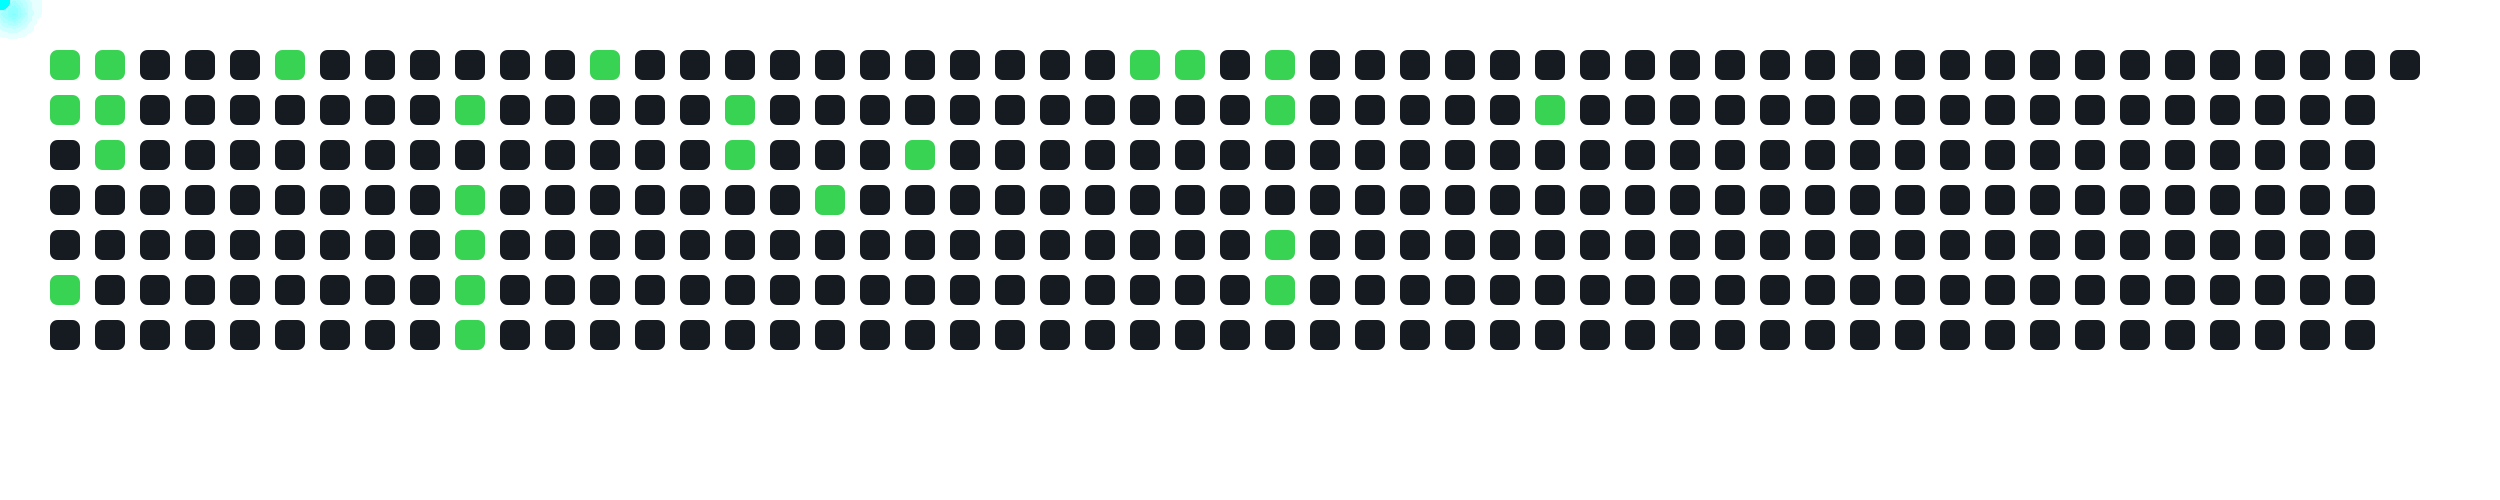
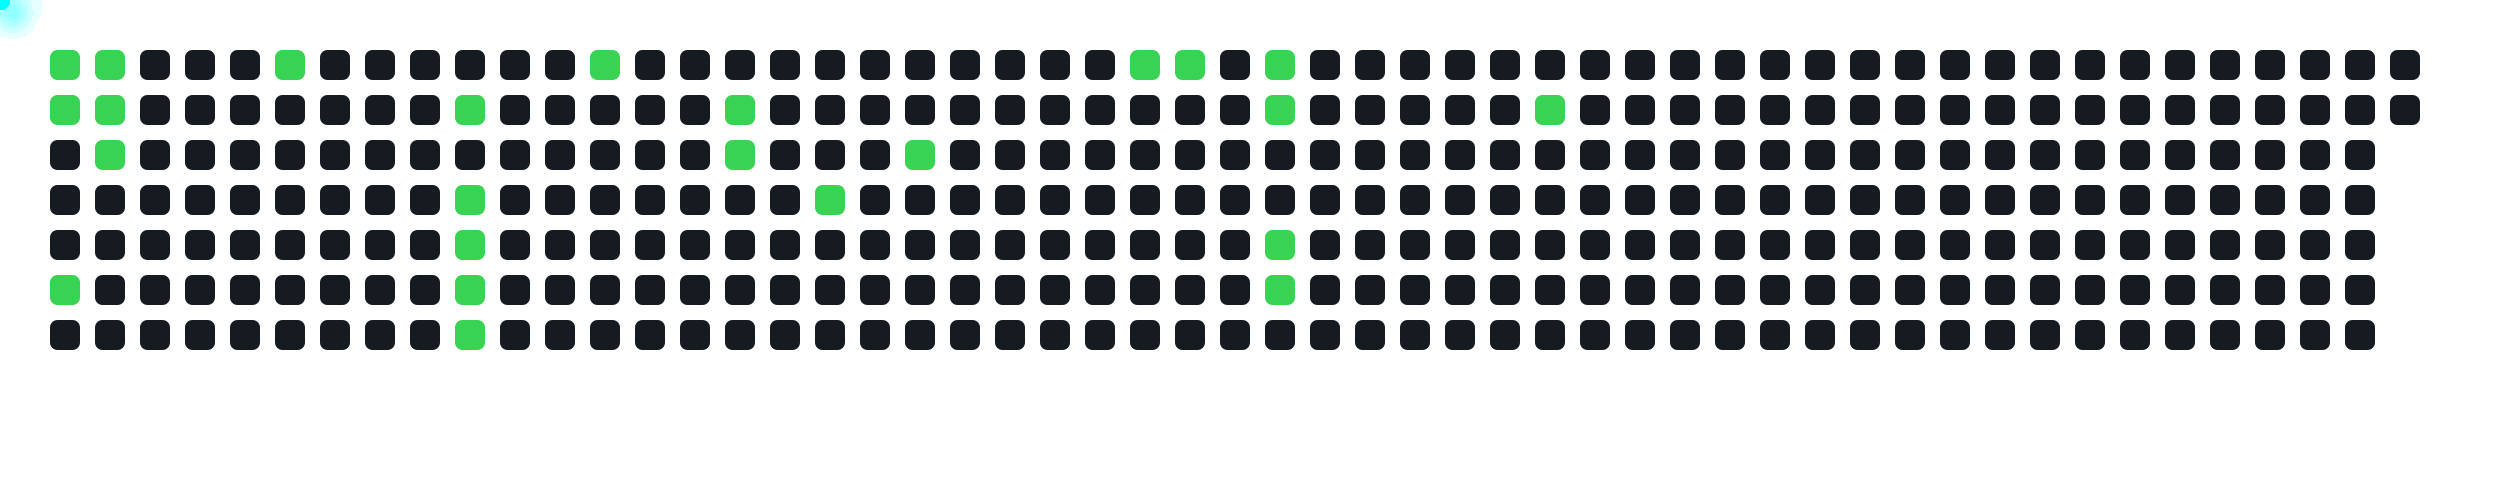
<svg xmlns="http://www.w3.org/2000/svg" width="1000" height="200">
  <style>
      .cell { fill: #161b22; rx: 3; }
      .active { fill: #39d353; }
      .comet { fill: cyan; filter: drop-shadow(0 0 6px cyan); }
    </style>
  <rect x="20" y="20" width="12" height="12" class="cell active" />
  <rect x="20" y="38" width="12" height="12" class="cell active" />
  <rect x="20" y="56" width="12" height="12" class="cell " />
  <rect x="20" y="74" width="12" height="12" class="cell " />
  <rect x="20" y="92" width="12" height="12" class="cell " />
  <rect x="20" y="110" width="12" height="12" class="cell active" />
  <rect x="20" y="128" width="12" height="12" class="cell " />
  <rect x="38" y="20" width="12" height="12" class="cell active" />
  <rect x="38" y="38" width="12" height="12" class="cell active" />
  <rect x="38" y="56" width="12" height="12" class="cell active" />
  <rect x="38" y="74" width="12" height="12" class="cell " />
  <rect x="38" y="92" width="12" height="12" class="cell " />
  <rect x="38" y="110" width="12" height="12" class="cell " />
  <rect x="38" y="128" width="12" height="12" class="cell " />
  <rect x="56" y="20" width="12" height="12" class="cell " />
  <rect x="56" y="38" width="12" height="12" class="cell " />
  <rect x="56" y="56" width="12" height="12" class="cell " />
  <rect x="56" y="74" width="12" height="12" class="cell " />
  <rect x="56" y="92" width="12" height="12" class="cell " />
  <rect x="56" y="110" width="12" height="12" class="cell " />
  <rect x="56" y="128" width="12" height="12" class="cell " />
  <rect x="74" y="20" width="12" height="12" class="cell " />
  <rect x="74" y="38" width="12" height="12" class="cell " />
  <rect x="74" y="56" width="12" height="12" class="cell " />
  <rect x="74" y="74" width="12" height="12" class="cell " />
  <rect x="74" y="92" width="12" height="12" class="cell " />
  <rect x="74" y="110" width="12" height="12" class="cell " />
  <rect x="74" y="128" width="12" height="12" class="cell " />
  <rect x="92" y="20" width="12" height="12" class="cell " />
  <rect x="92" y="38" width="12" height="12" class="cell " />
  <rect x="92" y="56" width="12" height="12" class="cell " />
  <rect x="92" y="74" width="12" height="12" class="cell " />
  <rect x="92" y="92" width="12" height="12" class="cell " />
  <rect x="92" y="110" width="12" height="12" class="cell " />
  <rect x="92" y="128" width="12" height="12" class="cell " />
  <rect x="110" y="20" width="12" height="12" class="cell active" />
  <rect x="110" y="38" width="12" height="12" class="cell " />
  <rect x="110" y="56" width="12" height="12" class="cell " />
  <rect x="110" y="74" width="12" height="12" class="cell " />
  <rect x="110" y="92" width="12" height="12" class="cell " />
  <rect x="110" y="110" width="12" height="12" class="cell " />
  <rect x="110" y="128" width="12" height="12" class="cell " />
  <rect x="128" y="20" width="12" height="12" class="cell " />
  <rect x="128" y="38" width="12" height="12" class="cell " />
  <rect x="128" y="56" width="12" height="12" class="cell " />
  <rect x="128" y="74" width="12" height="12" class="cell " />
  <rect x="128" y="92" width="12" height="12" class="cell " />
  <rect x="128" y="110" width="12" height="12" class="cell " />
  <rect x="128" y="128" width="12" height="12" class="cell " />
  <rect x="146" y="20" width="12" height="12" class="cell " />
  <rect x="146" y="38" width="12" height="12" class="cell " />
  <rect x="146" y="56" width="12" height="12" class="cell " />
  <rect x="146" y="74" width="12" height="12" class="cell " />
  <rect x="146" y="92" width="12" height="12" class="cell " />
  <rect x="146" y="110" width="12" height="12" class="cell " />
  <rect x="146" y="128" width="12" height="12" class="cell " />
  <rect x="164" y="20" width="12" height="12" class="cell " />
  <rect x="164" y="38" width="12" height="12" class="cell " />
  <rect x="164" y="56" width="12" height="12" class="cell " />
  <rect x="164" y="74" width="12" height="12" class="cell " />
  <rect x="164" y="92" width="12" height="12" class="cell " />
  <rect x="164" y="110" width="12" height="12" class="cell " />
  <rect x="164" y="128" width="12" height="12" class="cell " />
  <rect x="182" y="20" width="12" height="12" class="cell " />
  <rect x="182" y="38" width="12" height="12" class="cell active" />
  <rect x="182" y="56" width="12" height="12" class="cell " />
  <rect x="182" y="74" width="12" height="12" class="cell active" />
  <rect x="182" y="92" width="12" height="12" class="cell active" />
  <rect x="182" y="110" width="12" height="12" class="cell active" />
  <rect x="182" y="128" width="12" height="12" class="cell active" />
  <rect x="200" y="20" width="12" height="12" class="cell " />
  <rect x="200" y="38" width="12" height="12" class="cell " />
  <rect x="200" y="56" width="12" height="12" class="cell " />
  <rect x="200" y="74" width="12" height="12" class="cell " />
  <rect x="200" y="92" width="12" height="12" class="cell " />
  <rect x="200" y="110" width="12" height="12" class="cell " />
  <rect x="200" y="128" width="12" height="12" class="cell " />
  <rect x="218" y="20" width="12" height="12" class="cell " />
  <rect x="218" y="38" width="12" height="12" class="cell " />
  <rect x="218" y="56" width="12" height="12" class="cell " />
  <rect x="218" y="74" width="12" height="12" class="cell " />
  <rect x="218" y="92" width="12" height="12" class="cell " />
  <rect x="218" y="110" width="12" height="12" class="cell " />
  <rect x="218" y="128" width="12" height="12" class="cell " />
  <rect x="236" y="20" width="12" height="12" class="cell active" />
  <rect x="236" y="38" width="12" height="12" class="cell " />
  <rect x="236" y="56" width="12" height="12" class="cell " />
  <rect x="236" y="74" width="12" height="12" class="cell " />
  <rect x="236" y="92" width="12" height="12" class="cell " />
  <rect x="236" y="110" width="12" height="12" class="cell " />
  <rect x="236" y="128" width="12" height="12" class="cell " />
  <rect x="254" y="20" width="12" height="12" class="cell " />
  <rect x="254" y="38" width="12" height="12" class="cell " />
  <rect x="254" y="56" width="12" height="12" class="cell " />
  <rect x="254" y="74" width="12" height="12" class="cell " />
  <rect x="254" y="92" width="12" height="12" class="cell " />
  <rect x="254" y="110" width="12" height="12" class="cell " />
  <rect x="254" y="128" width="12" height="12" class="cell " />
  <rect x="272" y="20" width="12" height="12" class="cell " />
  <rect x="272" y="38" width="12" height="12" class="cell " />
  <rect x="272" y="56" width="12" height="12" class="cell " />
  <rect x="272" y="74" width="12" height="12" class="cell " />
  <rect x="272" y="92" width="12" height="12" class="cell " />
  <rect x="272" y="110" width="12" height="12" class="cell " />
  <rect x="272" y="128" width="12" height="12" class="cell " />
  <rect x="290" y="20" width="12" height="12" class="cell " />
  <rect x="290" y="38" width="12" height="12" class="cell active" />
  <rect x="290" y="56" width="12" height="12" class="cell active" />
  <rect x="290" y="74" width="12" height="12" class="cell " />
  <rect x="290" y="92" width="12" height="12" class="cell " />
  <rect x="290" y="110" width="12" height="12" class="cell " />
  <rect x="290" y="128" width="12" height="12" class="cell " />
  <rect x="308" y="20" width="12" height="12" class="cell " />
  <rect x="308" y="38" width="12" height="12" class="cell " />
  <rect x="308" y="56" width="12" height="12" class="cell " />
  <rect x="308" y="74" width="12" height="12" class="cell " />
  <rect x="308" y="92" width="12" height="12" class="cell " />
  <rect x="308" y="110" width="12" height="12" class="cell " />
  <rect x="308" y="128" width="12" height="12" class="cell " />
  <rect x="326" y="20" width="12" height="12" class="cell " />
  <rect x="326" y="38" width="12" height="12" class="cell " />
  <rect x="326" y="56" width="12" height="12" class="cell " />
  <rect x="326" y="74" width="12" height="12" class="cell active" />
  <rect x="326" y="92" width="12" height="12" class="cell " />
  <rect x="326" y="110" width="12" height="12" class="cell " />
  <rect x="326" y="128" width="12" height="12" class="cell " />
  <rect x="344" y="20" width="12" height="12" class="cell " />
  <rect x="344" y="38" width="12" height="12" class="cell " />
  <rect x="344" y="56" width="12" height="12" class="cell " />
  <rect x="344" y="74" width="12" height="12" class="cell " />
  <rect x="344" y="92" width="12" height="12" class="cell " />
  <rect x="344" y="110" width="12" height="12" class="cell " />
  <rect x="344" y="128" width="12" height="12" class="cell " />
  <rect x="362" y="20" width="12" height="12" class="cell " />
  <rect x="362" y="38" width="12" height="12" class="cell " />
  <rect x="362" y="56" width="12" height="12" class="cell active" />
  <rect x="362" y="74" width="12" height="12" class="cell " />
  <rect x="362" y="92" width="12" height="12" class="cell " />
  <rect x="362" y="110" width="12" height="12" class="cell " />
  <rect x="362" y="128" width="12" height="12" class="cell " />
  <rect x="380" y="20" width="12" height="12" class="cell " />
  <rect x="380" y="38" width="12" height="12" class="cell " />
  <rect x="380" y="56" width="12" height="12" class="cell " />
  <rect x="380" y="74" width="12" height="12" class="cell " />
  <rect x="380" y="92" width="12" height="12" class="cell " />
  <rect x="380" y="110" width="12" height="12" class="cell " />
  <rect x="380" y="128" width="12" height="12" class="cell " />
  <rect x="398" y="20" width="12" height="12" class="cell " />
  <rect x="398" y="38" width="12" height="12" class="cell " />
  <rect x="398" y="56" width="12" height="12" class="cell " />
  <rect x="398" y="74" width="12" height="12" class="cell " />
  <rect x="398" y="92" width="12" height="12" class="cell " />
  <rect x="398" y="110" width="12" height="12" class="cell " />
  <rect x="398" y="128" width="12" height="12" class="cell " />
  <rect x="416" y="20" width="12" height="12" class="cell " />
  <rect x="416" y="38" width="12" height="12" class="cell " />
  <rect x="416" y="56" width="12" height="12" class="cell " />
  <rect x="416" y="74" width="12" height="12" class="cell " />
  <rect x="416" y="92" width="12" height="12" class="cell " />
  <rect x="416" y="110" width="12" height="12" class="cell " />
  <rect x="416" y="128" width="12" height="12" class="cell " />
  <rect x="434" y="20" width="12" height="12" class="cell " />
  <rect x="434" y="38" width="12" height="12" class="cell " />
  <rect x="434" y="56" width="12" height="12" class="cell " />
  <rect x="434" y="74" width="12" height="12" class="cell " />
  <rect x="434" y="92" width="12" height="12" class="cell " />
  <rect x="434" y="110" width="12" height="12" class="cell " />
  <rect x="434" y="128" width="12" height="12" class="cell " />
  <rect x="452" y="20" width="12" height="12" class="cell active" />
  <rect x="452" y="38" width="12" height="12" class="cell " />
  <rect x="452" y="56" width="12" height="12" class="cell " />
  <rect x="452" y="74" width="12" height="12" class="cell " />
  <rect x="452" y="92" width="12" height="12" class="cell " />
  <rect x="452" y="110" width="12" height="12" class="cell " />
  <rect x="452" y="128" width="12" height="12" class="cell " />
  <rect x="470" y="20" width="12" height="12" class="cell active" />
  <rect x="470" y="38" width="12" height="12" class="cell " />
  <rect x="470" y="56" width="12" height="12" class="cell " />
  <rect x="470" y="74" width="12" height="12" class="cell " />
  <rect x="470" y="92" width="12" height="12" class="cell " />
  <rect x="470" y="110" width="12" height="12" class="cell " />
  <rect x="470" y="128" width="12" height="12" class="cell " />
  <rect x="488" y="20" width="12" height="12" class="cell " />
  <rect x="488" y="38" width="12" height="12" class="cell " />
  <rect x="488" y="56" width="12" height="12" class="cell " />
  <rect x="488" y="74" width="12" height="12" class="cell " />
  <rect x="488" y="92" width="12" height="12" class="cell " />
  <rect x="488" y="110" width="12" height="12" class="cell " />
  <rect x="488" y="128" width="12" height="12" class="cell " />
  <rect x="506" y="20" width="12" height="12" class="cell active" />
  <rect x="506" y="38" width="12" height="12" class="cell active" />
  <rect x="506" y="56" width="12" height="12" class="cell " />
  <rect x="506" y="74" width="12" height="12" class="cell " />
  <rect x="506" y="92" width="12" height="12" class="cell active" />
  <rect x="506" y="110" width="12" height="12" class="cell active" />
  <rect x="506" y="128" width="12" height="12" class="cell " />
  <rect x="524" y="20" width="12" height="12" class="cell " />
  <rect x="524" y="38" width="12" height="12" class="cell " />
  <rect x="524" y="56" width="12" height="12" class="cell " />
  <rect x="524" y="74" width="12" height="12" class="cell " />
  <rect x="524" y="92" width="12" height="12" class="cell " />
  <rect x="524" y="110" width="12" height="12" class="cell " />
  <rect x="524" y="128" width="12" height="12" class="cell " />
  <rect x="542" y="20" width="12" height="12" class="cell " />
  <rect x="542" y="38" width="12" height="12" class="cell " />
  <rect x="542" y="56" width="12" height="12" class="cell " />
  <rect x="542" y="74" width="12" height="12" class="cell " />
  <rect x="542" y="92" width="12" height="12" class="cell " />
  <rect x="542" y="110" width="12" height="12" class="cell " />
  <rect x="542" y="128" width="12" height="12" class="cell " />
  <rect x="560" y="20" width="12" height="12" class="cell " />
  <rect x="560" y="38" width="12" height="12" class="cell " />
  <rect x="560" y="56" width="12" height="12" class="cell " />
  <rect x="560" y="74" width="12" height="12" class="cell " />
  <rect x="560" y="92" width="12" height="12" class="cell " />
  <rect x="560" y="110" width="12" height="12" class="cell " />
  <rect x="560" y="128" width="12" height="12" class="cell " />
  <rect x="578" y="20" width="12" height="12" class="cell " />
  <rect x="578" y="38" width="12" height="12" class="cell " />
  <rect x="578" y="56" width="12" height="12" class="cell " />
  <rect x="578" y="74" width="12" height="12" class="cell " />
  <rect x="578" y="92" width="12" height="12" class="cell " />
  <rect x="578" y="110" width="12" height="12" class="cell " />
  <rect x="578" y="128" width="12" height="12" class="cell " />
  <rect x="596" y="20" width="12" height="12" class="cell " />
  <rect x="596" y="38" width="12" height="12" class="cell " />
  <rect x="596" y="56" width="12" height="12" class="cell " />
  <rect x="596" y="74" width="12" height="12" class="cell " />
  <rect x="596" y="92" width="12" height="12" class="cell " />
  <rect x="596" y="110" width="12" height="12" class="cell " />
  <rect x="596" y="128" width="12" height="12" class="cell " />
  <rect x="614" y="20" width="12" height="12" class="cell " />
  <rect x="614" y="38" width="12" height="12" class="cell active" />
  <rect x="614" y="56" width="12" height="12" class="cell " />
  <rect x="614" y="74" width="12" height="12" class="cell " />
  <rect x="614" y="92" width="12" height="12" class="cell " />
  <rect x="614" y="110" width="12" height="12" class="cell " />
  <rect x="614" y="128" width="12" height="12" class="cell " />
  <rect x="632" y="20" width="12" height="12" class="cell " />
  <rect x="632" y="38" width="12" height="12" class="cell " />
  <rect x="632" y="56" width="12" height="12" class="cell " />
  <rect x="632" y="74" width="12" height="12" class="cell " />
  <rect x="632" y="92" width="12" height="12" class="cell " />
  <rect x="632" y="110" width="12" height="12" class="cell " />
  <rect x="632" y="128" width="12" height="12" class="cell " />
  <rect x="650" y="20" width="12" height="12" class="cell " />
  <rect x="650" y="38" width="12" height="12" class="cell " />
  <rect x="650" y="56" width="12" height="12" class="cell " />
  <rect x="650" y="74" width="12" height="12" class="cell " />
  <rect x="650" y="92" width="12" height="12" class="cell " />
  <rect x="650" y="110" width="12" height="12" class="cell " />
  <rect x="650" y="128" width="12" height="12" class="cell " />
  <rect x="668" y="20" width="12" height="12" class="cell " />
  <rect x="668" y="38" width="12" height="12" class="cell " />
  <rect x="668" y="56" width="12" height="12" class="cell " />
  <rect x="668" y="74" width="12" height="12" class="cell " />
  <rect x="668" y="92" width="12" height="12" class="cell " />
  <rect x="668" y="110" width="12" height="12" class="cell " />
  <rect x="668" y="128" width="12" height="12" class="cell " />
  <rect x="686" y="20" width="12" height="12" class="cell " />
  <rect x="686" y="38" width="12" height="12" class="cell " />
  <rect x="686" y="56" width="12" height="12" class="cell " />
  <rect x="686" y="74" width="12" height="12" class="cell " />
  <rect x="686" y="92" width="12" height="12" class="cell " />
  <rect x="686" y="110" width="12" height="12" class="cell " />
  <rect x="686" y="128" width="12" height="12" class="cell " />
  <rect x="704" y="20" width="12" height="12" class="cell " />
  <rect x="704" y="38" width="12" height="12" class="cell " />
  <rect x="704" y="56" width="12" height="12" class="cell " />
  <rect x="704" y="74" width="12" height="12" class="cell " />
  <rect x="704" y="92" width="12" height="12" class="cell " />
  <rect x="704" y="110" width="12" height="12" class="cell " />
  <rect x="704" y="128" width="12" height="12" class="cell " />
  <rect x="722" y="20" width="12" height="12" class="cell " />
  <rect x="722" y="38" width="12" height="12" class="cell " />
  <rect x="722" y="56" width="12" height="12" class="cell " />
  <rect x="722" y="74" width="12" height="12" class="cell " />
  <rect x="722" y="92" width="12" height="12" class="cell " />
  <rect x="722" y="110" width="12" height="12" class="cell " />
  <rect x="722" y="128" width="12" height="12" class="cell " />
  <rect x="740" y="20" width="12" height="12" class="cell " />
  <rect x="740" y="38" width="12" height="12" class="cell " />
  <rect x="740" y="56" width="12" height="12" class="cell " />
  <rect x="740" y="74" width="12" height="12" class="cell " />
  <rect x="740" y="92" width="12" height="12" class="cell " />
  <rect x="740" y="110" width="12" height="12" class="cell " />
  <rect x="740" y="128" width="12" height="12" class="cell " />
  <rect x="758" y="20" width="12" height="12" class="cell " />
  <rect x="758" y="38" width="12" height="12" class="cell " />
  <rect x="758" y="56" width="12" height="12" class="cell " />
  <rect x="758" y="74" width="12" height="12" class="cell " />
  <rect x="758" y="92" width="12" height="12" class="cell " />
  <rect x="758" y="110" width="12" height="12" class="cell " />
  <rect x="758" y="128" width="12" height="12" class="cell " />
  <rect x="776" y="20" width="12" height="12" class="cell " />
  <rect x="776" y="38" width="12" height="12" class="cell " />
  <rect x="776" y="56" width="12" height="12" class="cell " />
  <rect x="776" y="74" width="12" height="12" class="cell " />
  <rect x="776" y="92" width="12" height="12" class="cell " />
  <rect x="776" y="110" width="12" height="12" class="cell " />
  <rect x="776" y="128" width="12" height="12" class="cell " />
  <rect x="794" y="20" width="12" height="12" class="cell " />
  <rect x="794" y="38" width="12" height="12" class="cell " />
  <rect x="794" y="56" width="12" height="12" class="cell " />
  <rect x="794" y="74" width="12" height="12" class="cell " />
  <rect x="794" y="92" width="12" height="12" class="cell " />
  <rect x="794" y="110" width="12" height="12" class="cell " />
  <rect x="794" y="128" width="12" height="12" class="cell " />
  <rect x="812" y="20" width="12" height="12" class="cell " />
  <rect x="812" y="38" width="12" height="12" class="cell " />
  <rect x="812" y="56" width="12" height="12" class="cell " />
  <rect x="812" y="74" width="12" height="12" class="cell " />
  <rect x="812" y="92" width="12" height="12" class="cell " />
  <rect x="812" y="110" width="12" height="12" class="cell " />
  <rect x="812" y="128" width="12" height="12" class="cell " />
  <rect x="830" y="20" width="12" height="12" class="cell " />
  <rect x="830" y="38" width="12" height="12" class="cell " />
  <rect x="830" y="56" width="12" height="12" class="cell " />
  <rect x="830" y="74" width="12" height="12" class="cell " />
  <rect x="830" y="92" width="12" height="12" class="cell " />
  <rect x="830" y="110" width="12" height="12" class="cell " />
  <rect x="830" y="128" width="12" height="12" class="cell " />
  <rect x="848" y="20" width="12" height="12" class="cell " />
  <rect x="848" y="38" width="12" height="12" class="cell " />
  <rect x="848" y="56" width="12" height="12" class="cell " />
  <rect x="848" y="74" width="12" height="12" class="cell " />
  <rect x="848" y="92" width="12" height="12" class="cell " />
  <rect x="848" y="110" width="12" height="12" class="cell " />
  <rect x="848" y="128" width="12" height="12" class="cell " />
  <rect x="866" y="20" width="12" height="12" class="cell " />
  <rect x="866" y="38" width="12" height="12" class="cell " />
  <rect x="866" y="56" width="12" height="12" class="cell " />
  <rect x="866" y="74" width="12" height="12" class="cell " />
  <rect x="866" y="92" width="12" height="12" class="cell " />
  <rect x="866" y="110" width="12" height="12" class="cell " />
  <rect x="866" y="128" width="12" height="12" class="cell " />
  <rect x="884" y="20" width="12" height="12" class="cell " />
  <rect x="884" y="38" width="12" height="12" class="cell " />
  <rect x="884" y="56" width="12" height="12" class="cell " />
  <rect x="884" y="74" width="12" height="12" class="cell " />
  <rect x="884" y="92" width="12" height="12" class="cell " />
  <rect x="884" y="110" width="12" height="12" class="cell " />
  <rect x="884" y="128" width="12" height="12" class="cell " />
  <rect x="902" y="20" width="12" height="12" class="cell " />
  <rect x="902" y="38" width="12" height="12" class="cell " />
  <rect x="902" y="56" width="12" height="12" class="cell " />
  <rect x="902" y="74" width="12" height="12" class="cell " />
  <rect x="902" y="92" width="12" height="12" class="cell " />
  <rect x="902" y="110" width="12" height="12" class="cell " />
  <rect x="902" y="128" width="12" height="12" class="cell " />
  <rect x="920" y="20" width="12" height="12" class="cell " />
  <rect x="920" y="38" width="12" height="12" class="cell " />
  <rect x="920" y="56" width="12" height="12" class="cell " />
  <rect x="920" y="74" width="12" height="12" class="cell " />
  <rect x="920" y="92" width="12" height="12" class="cell " />
  <rect x="920" y="110" width="12" height="12" class="cell " />
  <rect x="920" y="128" width="12" height="12" class="cell " />
  <rect x="938" y="20" width="12" height="12" class="cell " />
  <rect x="938" y="38" width="12" height="12" class="cell " />
  <rect x="938" y="56" width="12" height="12" class="cell " />
  <rect x="938" y="74" width="12" height="12" class="cell " />
  <rect x="938" y="92" width="12" height="12" class="cell " />
  <rect x="938" y="110" width="12" height="12" class="cell " />
  <rect x="938" y="128" width="12" height="12" class="cell " />
  <rect x="956" y="20" width="12" height="12" class="cell " />
+   <rect x="956" y="38" width="12" height="12" class="cell " />
  <circle r="4" class="comet">
    <animateMotion dur="0.6s" begin="0s" repeatCount="indefinite" path="M -4 -14 L 26 26" />
  </circle>
  <circle r="4" class="comet">
    <animateMotion dur="0.6s" begin="0.6s" repeatCount="indefinite" path="M -4 4 L 26 44" />
  </circle>
  <circle r="4" class="comet">
    <animateMotion dur="0.6s" begin="1.2s" repeatCount="indefinite" path="M -4 76 L 26 116" />
  </circle>
  <circle r="4" class="comet">
    <animateMotion dur="0.6s" begin="1.8s" repeatCount="indefinite" path="M 14 -14 L 44 26" />
  </circle>
  <circle r="4" class="comet">
    <animateMotion dur="0.6s" begin="2.4s" repeatCount="indefinite" path="M 14 4 L 44 44" />
  </circle>
  <circle r="4" class="comet">
    <animateMotion dur="0.6s" begin="3s" repeatCount="indefinite" path="M 14 22 L 44 62" />
  </circle>
  <circle r="4" class="comet">
    <animateMotion dur="0.6s" begin="3.6s" repeatCount="indefinite" path="M 86 -14 L 116 26" />
  </circle>
  <circle r="4" class="comet">
    <animateMotion dur="0.6s" begin="4.2s" repeatCount="indefinite" path="M 158 4 L 188 44" />
  </circle>
  <circle r="4" class="comet">
    <animateMotion dur="0.6s" begin="4.8s" repeatCount="indefinite" path="M 158 40 L 188 80" />
  </circle>
  <circle r="4" class="comet">
    <animateMotion dur="0.6s" begin="5.4s" repeatCount="indefinite" path="M 158 58 L 188 98" />
  </circle>
  <circle r="4" class="comet">
    <animateMotion dur="0.6s" begin="6s" repeatCount="indefinite" path="M 158 76 L 188 116" />
  </circle>
  <circle r="4" class="comet">
    <animateMotion dur="0.6s" begin="6.6s" repeatCount="indefinite" path="M 158 94 L 188 134" />
  </circle>
  <circle r="4" class="comet">
    <animateMotion dur="0.6s" begin="7.2s" repeatCount="indefinite" path="M 212 -14 L 242 26" />
  </circle>
  <circle r="4" class="comet">
    <animateMotion dur="0.6s" begin="7.8s" repeatCount="indefinite" path="M 266 4 L 296 44" />
  </circle>
  <circle r="4" class="comet">
    <animateMotion dur="0.6s" begin="8.4s" repeatCount="indefinite" path="M 266 22 L 296 62" />
  </circle>
  <circle r="4" class="comet">
    <animateMotion dur="0.6s" begin="9s" repeatCount="indefinite" path="M 302 40 L 332 80" />
  </circle>
  <circle r="4" class="comet">
    <animateMotion dur="0.6s" begin="9.6s" repeatCount="indefinite" path="M 338 22 L 368 62" />
  </circle>
  <circle r="4" class="comet">
    <animateMotion dur="0.6s" begin="10.2s" repeatCount="indefinite" path="M 428 -14 L 458 26" />
  </circle>
  <circle r="4" class="comet">
    <animateMotion dur="0.6s" begin="10.8s" repeatCount="indefinite" path="M 446 -14 L 476 26" />
  </circle>
  <circle r="4" class="comet">
    <animateMotion dur="0.6s" begin="11.4s" repeatCount="indefinite" path="M 482 -14 L 512 26" />
  </circle>
  <circle r="4" class="comet">
    <animateMotion dur="0.6s" begin="12s" repeatCount="indefinite" path="M 482 4 L 512 44" />
  </circle>
  <circle r="4" class="comet">
    <animateMotion dur="0.6s" begin="12.6s" repeatCount="indefinite" path="M 482 58 L 512 98" />
  </circle>
  <circle r="4" class="comet">
    <animateMotion dur="0.6s" begin="13.2s" repeatCount="indefinite" path="M 482 76 L 512 116" />
  </circle>
  <circle r="4" class="comet">
    <animateMotion dur="0.6s" begin="13.8s" repeatCount="indefinite" path="M 590 4 L 620 44" />
  </circle>
</svg>
